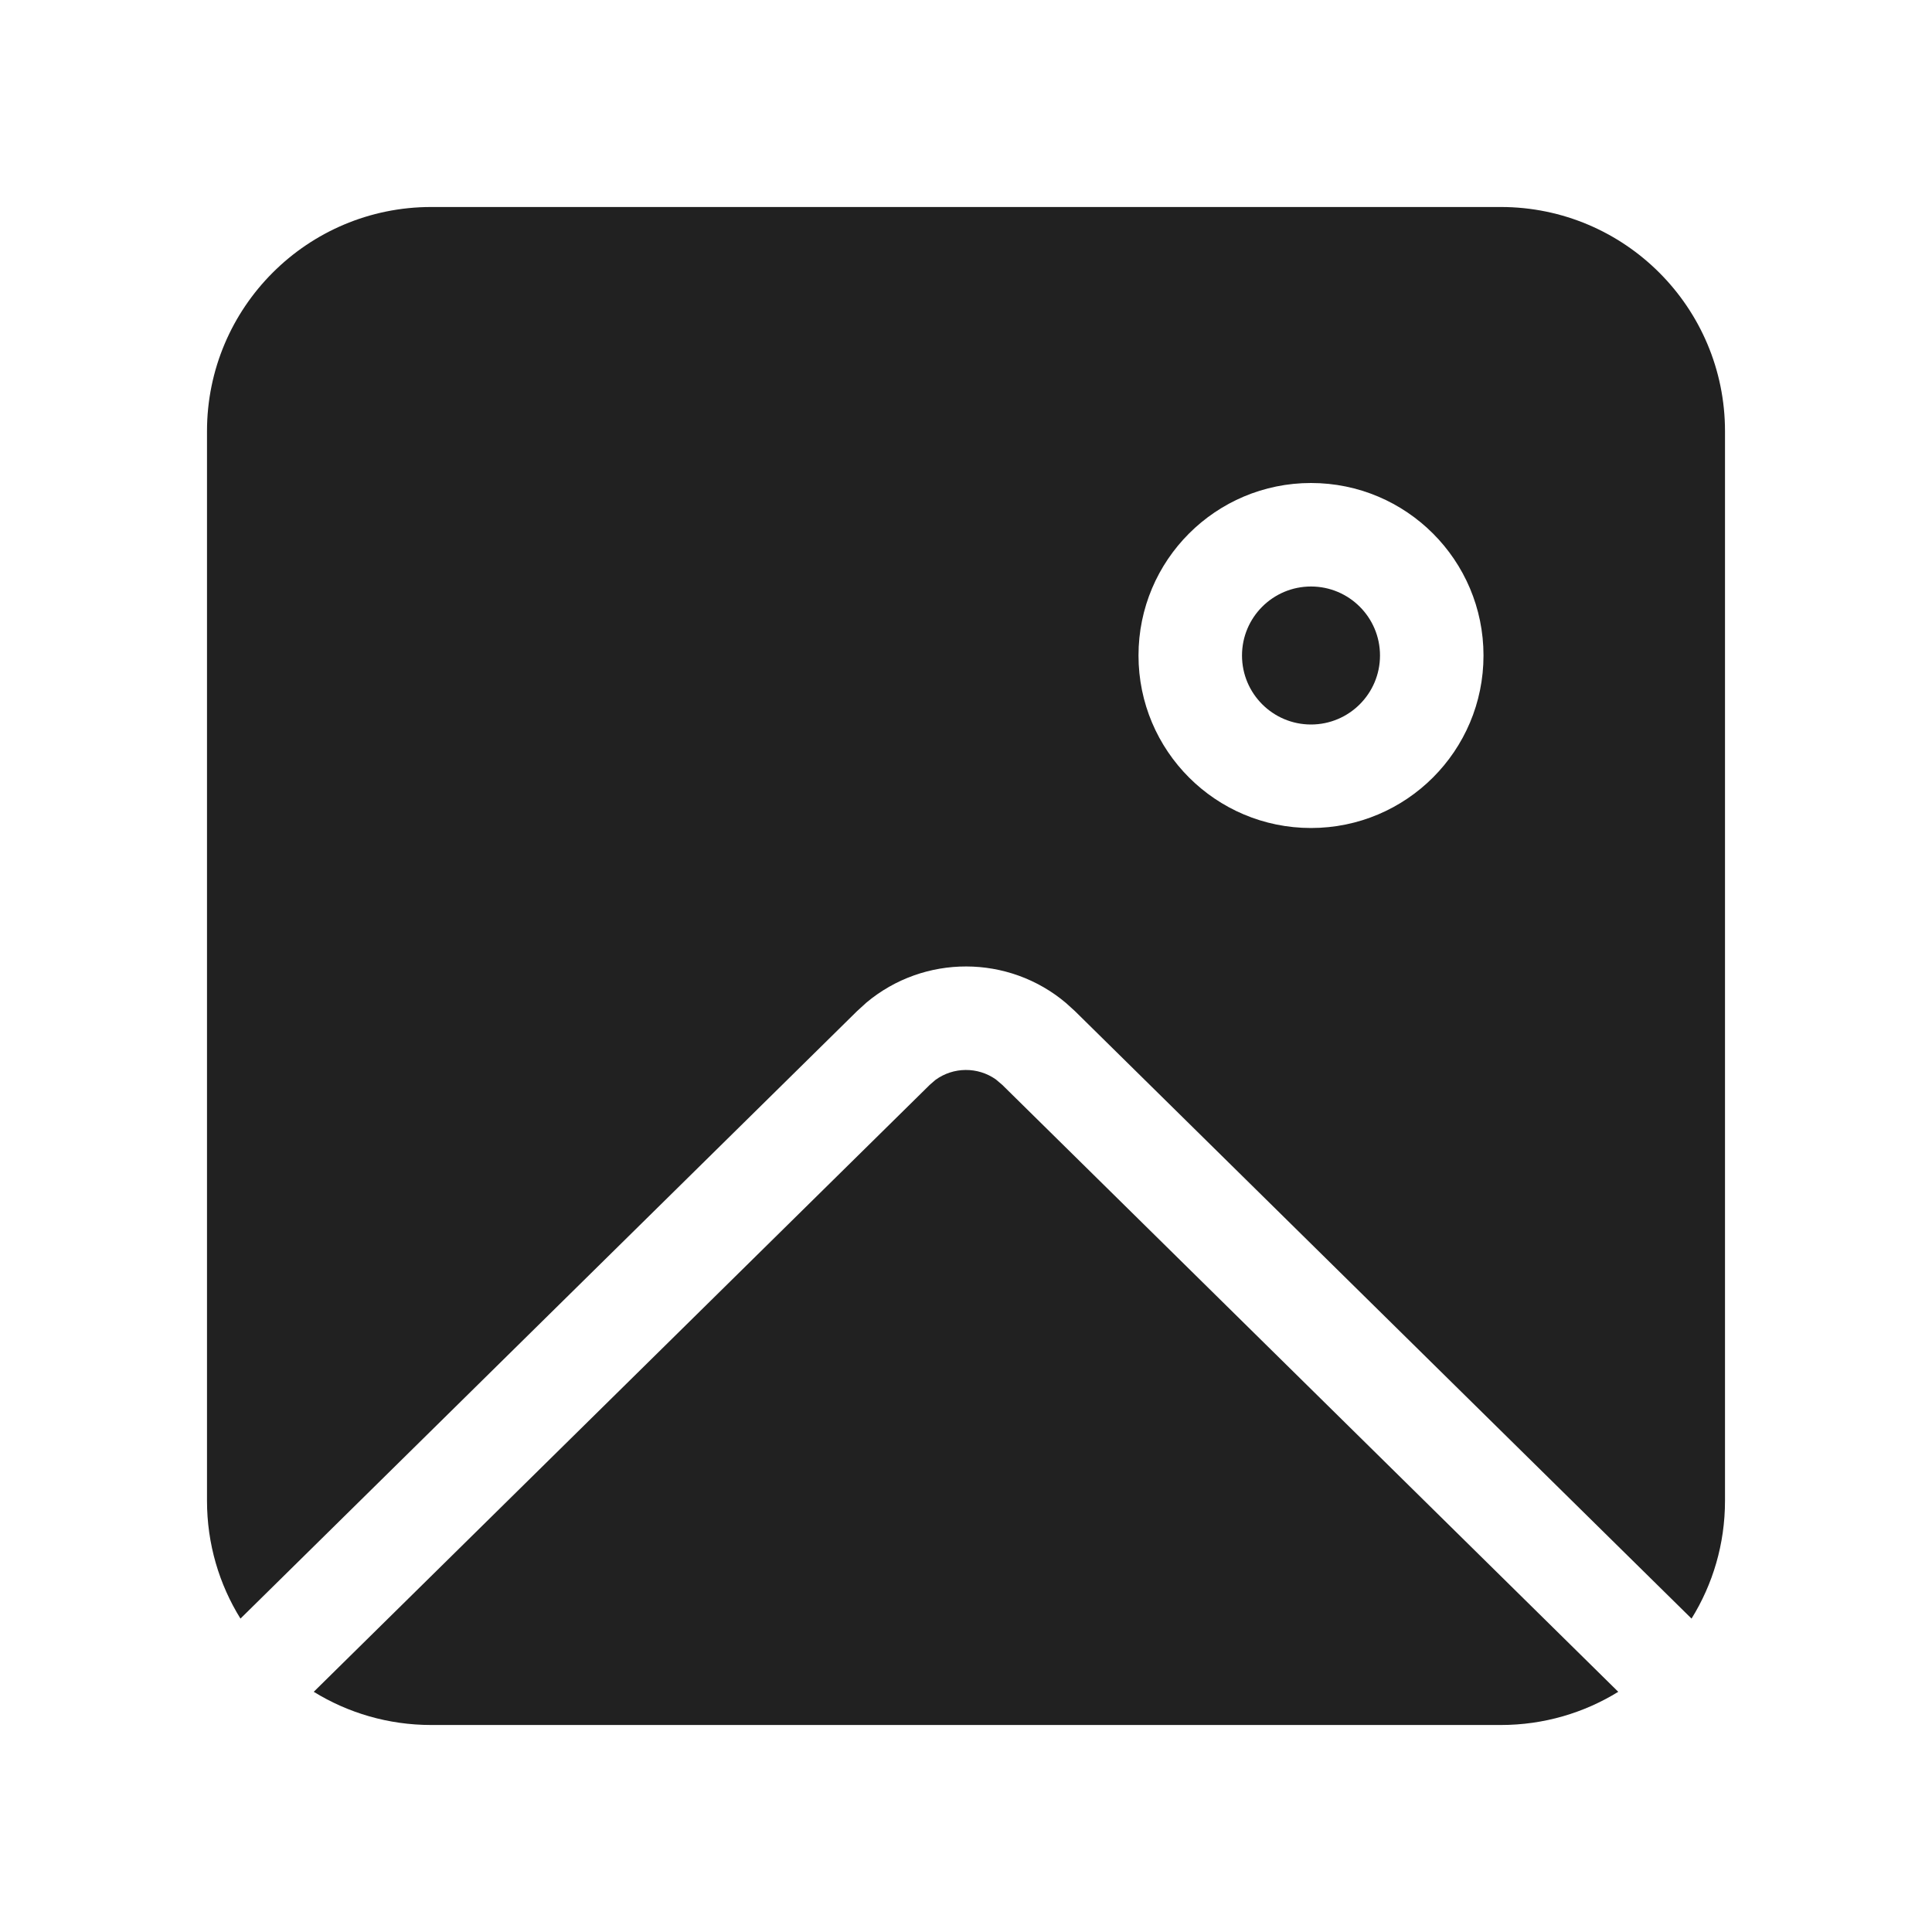
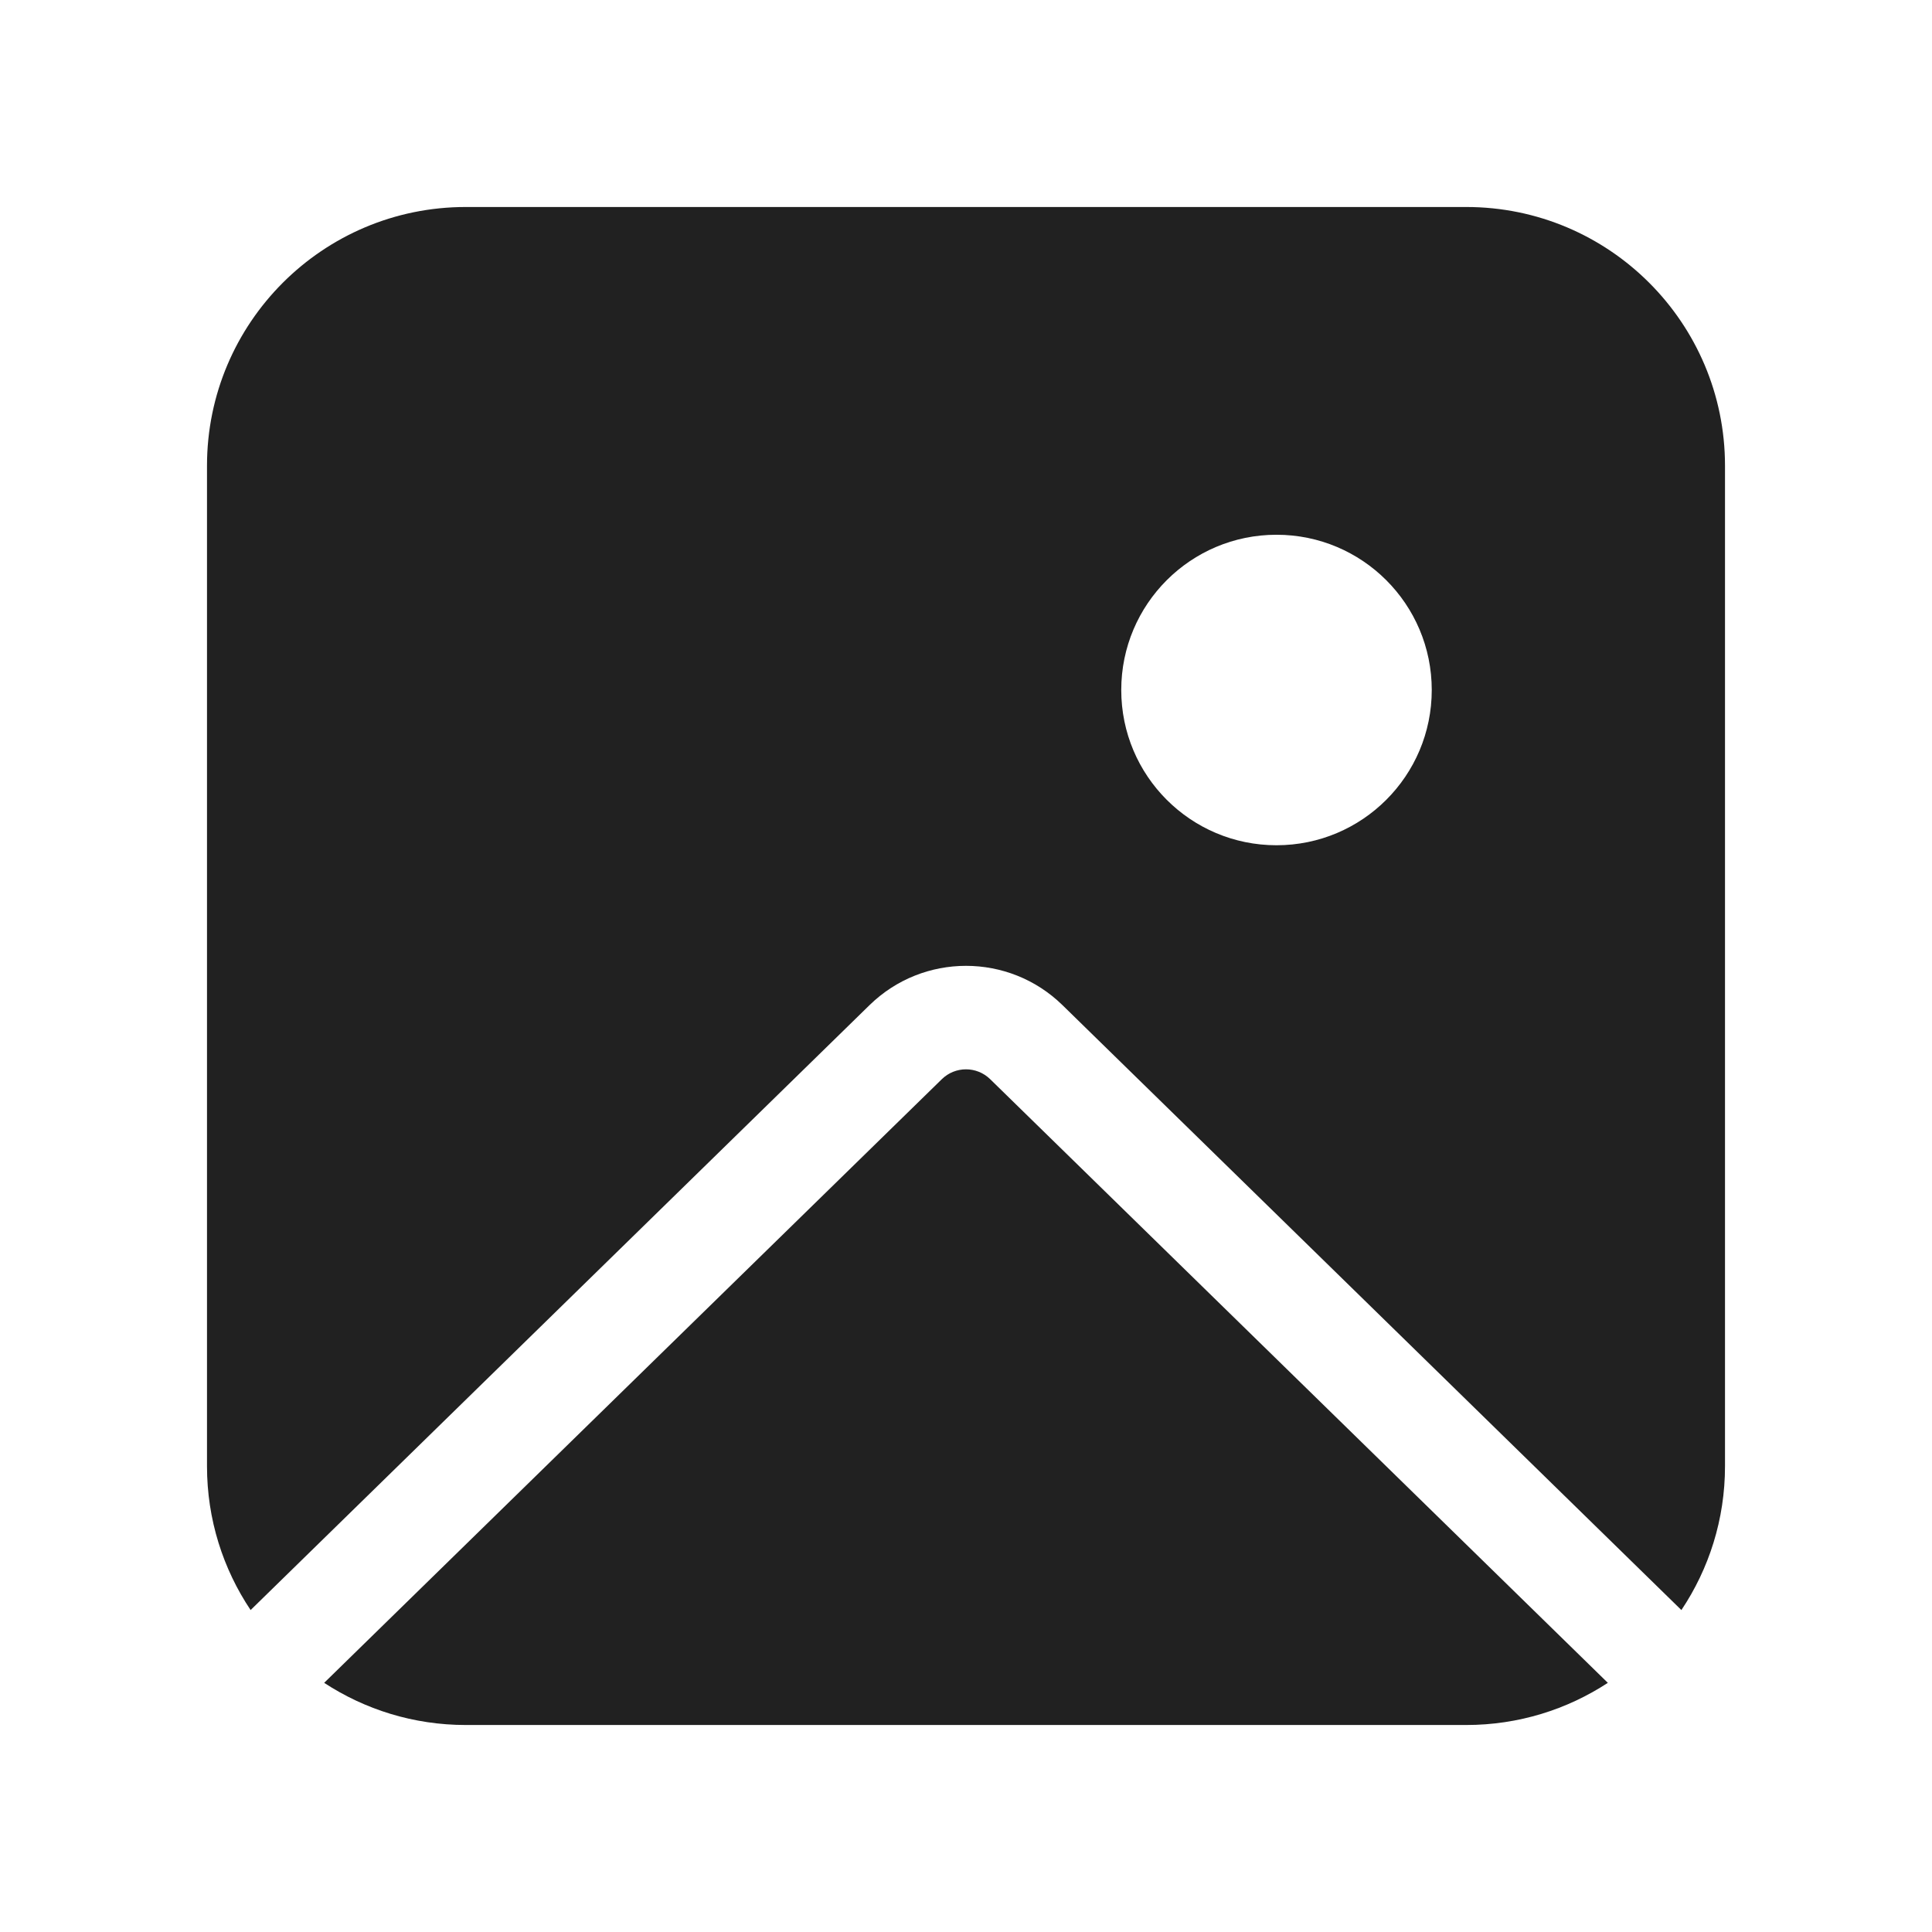
<svg xmlns="http://www.w3.org/2000/svg" width="28" height="28" viewBox="0 0 28 28" fill="none">
-   <path d="M13.474 15.723L13.557 15.651C13.817 15.461 14.171 15.459 14.433 15.644L14.526 15.723L23.453 24.519C22.958 24.824 22.375 25 21.75 25H6.25C5.626 25 5.042 24.824 4.547 24.519L13.474 15.723L13.557 15.651L13.474 15.723ZM21.75 3C23.545 3 25 4.455 25 6.25V21.75C25 22.377 24.823 22.962 24.515 23.458L15.579 14.654L15.45 14.537C14.617 13.832 13.392 13.83 12.556 14.531L12.421 14.654L3.485 23.458C3.177 22.962 3 22.377 3 21.75V6.25C3 4.455 4.455 3 6.25 3H21.75ZM19 7C17.619 7 16.5 8.119 16.5 9.5C16.5 10.881 17.619 12 19 12C20.381 12 21.5 10.881 21.5 9.5C21.5 8.119 20.381 7 19 7ZM19 8.5C19.552 8.5 20 8.948 20 9.5C20 10.052 19.552 10.5 19 10.5C18.448 10.5 18 10.052 18 9.5C18 8.948 18.448 8.5 19 8.5Z" fill="#212121" />
+   <path d="M3 6.75C3 4.679 4.679 3 6.75 3H21.25C23.321 3 25 4.679 25 6.75V21.25C25 22.021 24.767 22.738 24.368 23.334L15.398 14.567C14.621 13.808 13.379 13.808 12.602 14.567L3.632 23.334C3.233 22.738 3 22.021 3 21.25V6.75ZM4.698 24.389C5.288 24.775 5.993 25 6.75 25H21.25C22.007 25 22.712 24.775 23.302 24.389L14.35 15.64C14.155 15.45 13.845 15.45 13.65 15.64L4.698 24.389ZM20.75 10C20.75 8.757 19.743 7.75 18.5 7.75C17.257 7.75 16.25 8.757 16.25 10C16.25 11.243 17.257 12.25 18.5 12.25C19.743 12.25 20.75 11.243 20.75 10Z" fill="#212121" />
</svg>
